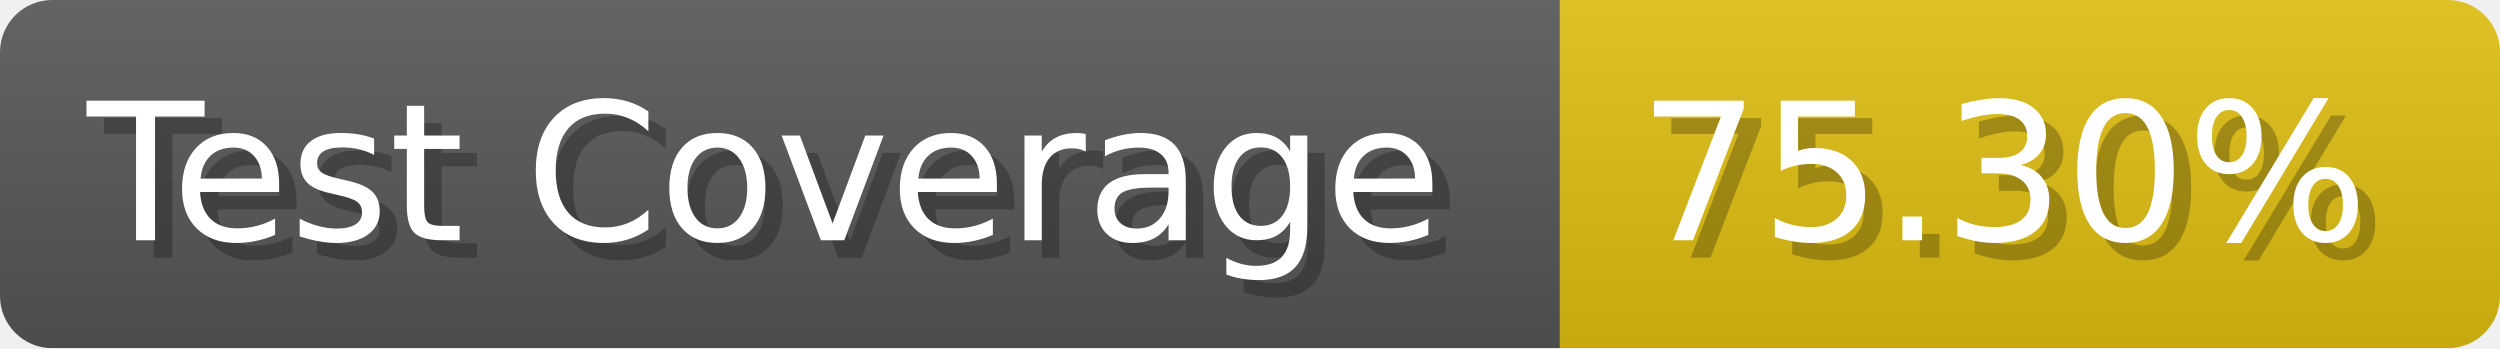
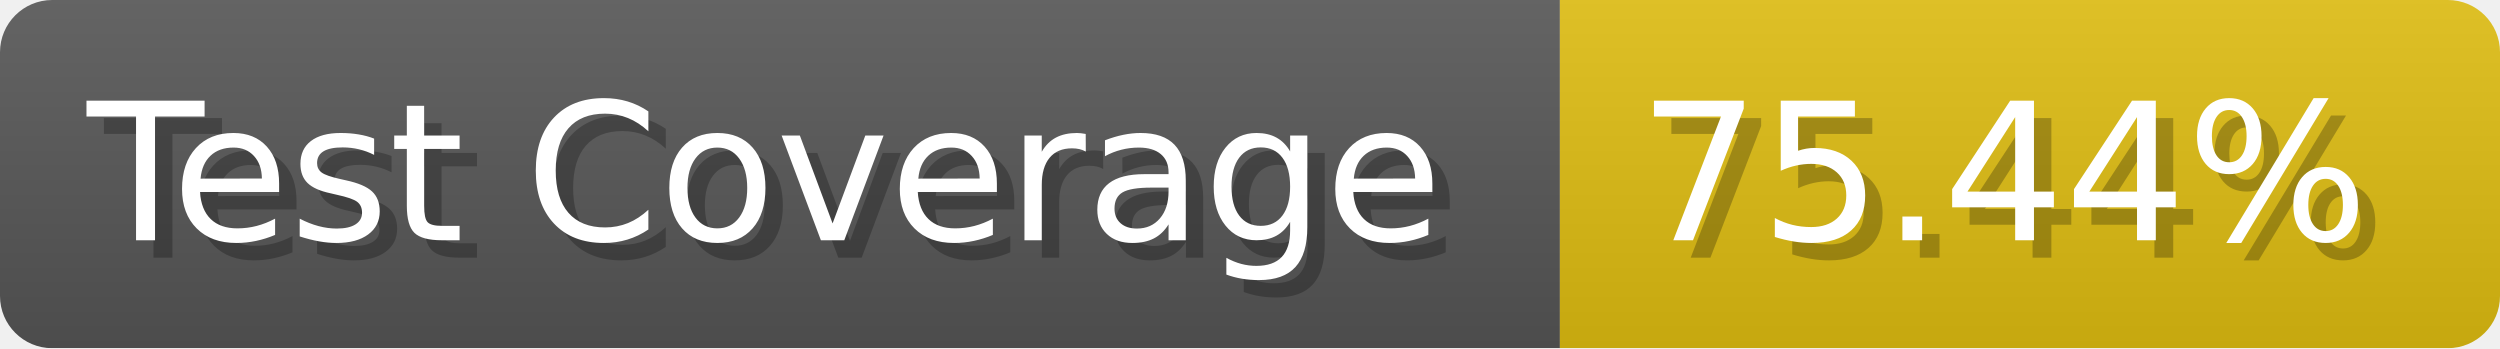
- <svg xmlns="http://www.w3.org/2000/svg" width="143.6" height="20" viewBox="0 0 1436 200" role="img" aria-label="Test Coverage: 75.30%">
+ <svg xmlns="http://www.w3.org/2000/svg" width="143.6" height="20" viewBox="0 0 1436 200" role="img" aria-label="Test Coverage: 75.44%">
  <linearGradient id="a" x2="0" y2="100%">
    <stop offset="0" stop-opacity=".1" stop-color="#EEE" />
    <stop offset="1" stop-opacity=".1" />
  </linearGradient>
  <mask id="m">
    <rect width="1436" height="200" rx="30" fill="#FFF" />
  </mask>
  <g mask="url(#m)">
    <rect width="896" height="200" fill="#555" />
    <rect width="540" height="200" fill="#DB1" x="896" />
    <rect width="1436" height="200" fill="url(#a)" />
  </g>
  <g aria-hidden="true" fill="#fff" text-anchor="start" font-family="Verdana,DejaVu Sans,sans-serif" font-size="110">
    <text x="60" y="148" textLength="796" fill="#000" opacity="0.25">Test Coverage</text>
    <text x="50" y="138" textLength="796">Test Coverage</text>
-     <text x="951" y="148" textLength="440" fill="#000" opacity="0.25">75.30%</text>
-     <text x="941" y="138" textLength="440">75.30%</text>
+     <text x="951" y="148" textLength="440" fill="#000" opacity="0.25">75.44%</text>
+     <text x="941" y="138" textLength="440">75.44%</text>
  </g>
</svg>
